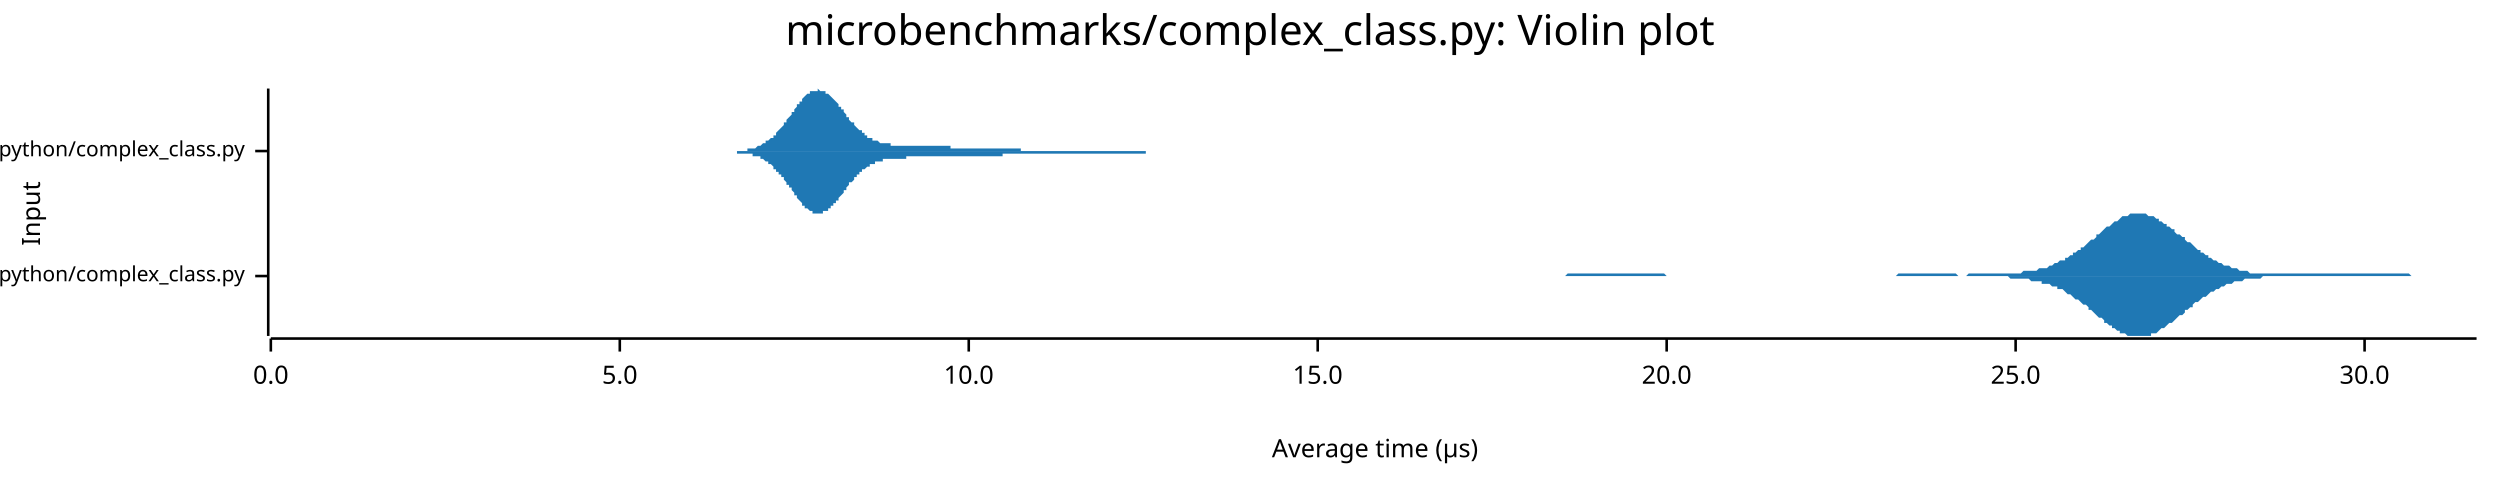
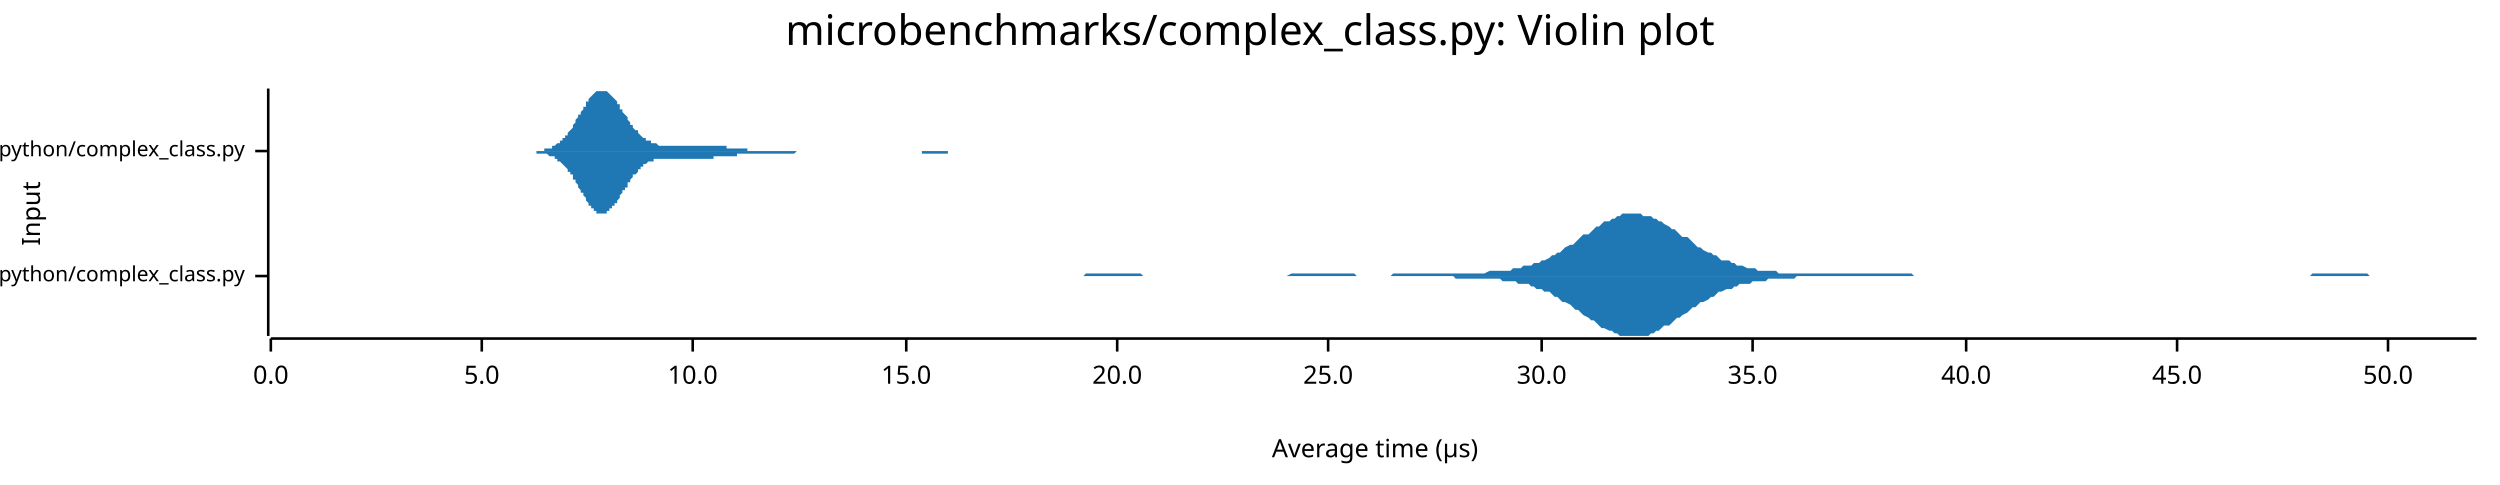
<svg xmlns="http://www.w3.org/2000/svg" width="960" height="186" viewBox="0 0 960 186">
  <text x="480" y="5" dy="0.76em" text-anchor="middle" font-family="sans-serif" font-size="16.129" opacity="1" fill="#000000">
microbenchmarks/complex_class.py: Violin plot
</text>
  <text x="8" y="82" dy="0.76em" text-anchor="middle" font-family="sans-serif" font-size="9.677" opacity="1" fill="#000000" transform="rotate(270, 8, 82)">
Input
</text>
  <text x="528" y="178" dy="-0.5ex" text-anchor="middle" font-family="sans-serif" font-size="9.677" opacity="1" fill="#000000">
Average time (µs)
</text>
  <polyline fill="none" opacity="1" stroke="#000000" stroke-width="1" points="103,34 103,129 " />
  <text x="94" y="106" dy="0.5ex" text-anchor="end" font-family="sans-serif" font-size="8.065" opacity="1" fill="#000000">
microbenchmarks/rustpython/complex_class.py
</text>
  <polyline fill="none" opacity="1" stroke="#000000" stroke-width="1" points="98,106 103,106 " />
  <text x="94" y="58" dy="0.5ex" text-anchor="end" font-family="sans-serif" font-size="8.065" opacity="1" fill="#000000">
microbenchmarks/cpython/complex_class.py
</text>
  <polyline fill="none" opacity="1" stroke="#000000" stroke-width="1" points="98,58 103,58 " />
  <polyline fill="none" opacity="1" stroke="#000000" stroke-width="1" points="104,130 951,130 " />
  <text x="104" y="140" dy="0.76em" text-anchor="middle" font-family="sans-serif" font-size="9.677" opacity="1" fill="#000000">
0.0
</text>
  <polyline fill="none" opacity="1" stroke="#000000" stroke-width="1" points="104,130 104,135 " />
-   <text x="238" y="140" dy="0.76em" text-anchor="middle" font-family="sans-serif" font-size="9.677" opacity="1" fill="#000000">
+   <text x="185" y="140" dy="0.76em" text-anchor="middle" font-family="sans-serif" font-size="9.677" opacity="1" fill="#000000">
5.0
</text>
-   <polyline fill="none" opacity="1" stroke="#000000" stroke-width="1" points="238,130 238,135 " />
-   <text x="372" y="140" dy="0.76em" text-anchor="middle" font-family="sans-serif" font-size="9.677" opacity="1" fill="#000000">
+   <polyline fill="none" opacity="1" stroke="#000000" stroke-width="1" points="185,130 185,135 " />
+   <text x="266" y="140" dy="0.76em" text-anchor="middle" font-family="sans-serif" font-size="9.677" opacity="1" fill="#000000">
10.0
</text>
-   <polyline fill="none" opacity="1" stroke="#000000" stroke-width="1" points="372,130 372,135 " />
-   <text x="506" y="140" dy="0.76em" text-anchor="middle" font-family="sans-serif" font-size="9.677" opacity="1" fill="#000000">
+   <polyline fill="none" opacity="1" stroke="#000000" stroke-width="1" points="266,130 266,135 " />
+   <text x="348" y="140" dy="0.76em" text-anchor="middle" font-family="sans-serif" font-size="9.677" opacity="1" fill="#000000">
15.0
</text>
-   <polyline fill="none" opacity="1" stroke="#000000" stroke-width="1" points="506,130 506,135 " />
-   <text x="640" y="140" dy="0.76em" text-anchor="middle" font-family="sans-serif" font-size="9.677" opacity="1" fill="#000000">
+   <polyline fill="none" opacity="1" stroke="#000000" stroke-width="1" points="348,130 348,135 " />
+   <text x="429" y="140" dy="0.76em" text-anchor="middle" font-family="sans-serif" font-size="9.677" opacity="1" fill="#000000">
20.0
</text>
-   <polyline fill="none" opacity="1" stroke="#000000" stroke-width="1" points="640,130 640,135 " />
-   <text x="774" y="140" dy="0.76em" text-anchor="middle" font-family="sans-serif" font-size="9.677" opacity="1" fill="#000000">
+   <polyline fill="none" opacity="1" stroke="#000000" stroke-width="1" points="429,130 429,135 " />
+   <text x="510" y="140" dy="0.76em" text-anchor="middle" font-family="sans-serif" font-size="9.677" opacity="1" fill="#000000">
25.0
</text>
-   <polyline fill="none" opacity="1" stroke="#000000" stroke-width="1" points="774,130 774,135 " />
-   <text x="908" y="140" dy="0.76em" text-anchor="middle" font-family="sans-serif" font-size="9.677" opacity="1" fill="#000000">
+   <polyline fill="none" opacity="1" stroke="#000000" stroke-width="1" points="510,130 510,135 " />
+   <text x="592" y="140" dy="0.76em" text-anchor="middle" font-family="sans-serif" font-size="9.677" opacity="1" fill="#000000">
30.0
</text>
-   <polyline fill="none" opacity="1" stroke="#000000" stroke-width="1" points="908,130 908,135 " />
-   <polygon opacity="1" fill="#1F78B4" points="575,106 576,106 577,106 578,106 578,106 579,106 580,106 581,106 581,106 582,106 583,106 584,106 584,106 585,106 586,106 587,106 587,106 588,106 589,106 590,106 590,106 591,106 592,106 593,106 593,106 594,106 595,106 596,106 596,106 597,106 598,106 599,106 599,106 600,106 601,106 602,105 602,105 603,105 604,105 605,105 605,105 606,105 607,105 608,105 609,105 609,105 610,105 611,105 612,105 612,105 613,105 614,105 615,105 615,105 616,105 617,105 618,105 618,105 619,105 620,105 621,105 621,105 622,105 623,105 624,105 624,105 625,105 626,105 627,105 627,105 628,105 629,105 630,105 630,105 631,105 632,105 633,105 633,105 634,105 635,105 636,105 636,105 637,105 638,105 639,105 639,105 640,106 641,106 642,106 642,106 643,106 644,106 645,106 645,106 646,106 647,106 648,106 648,106 649,106 650,106 651,106 651,106 652,106 653,106 654,106 654,106 655,106 656,106 657,106 657,106 658,106 659,106 660,106 660,106 661,106 662,106 663,106 663,106 664,106 665,106 666,106 666,106 667,106 668,106 669,106 669,106 670,106 671,106 672,106 672,106 673,106 674,106 675,106 675,106 676,106 677,106 678,106 678,106 679,106 680,106 681,106 681,106 682,106 683,106 684,106 684,106 685,106 686,106 687,106 687,106 688,106 689,106 690,106 690,106 691,106 692,106 693,106 693,106 694,106 695,106 696,106 696,106 697,106 698,106 699,106 699,106 700,106 701,106 702,106 702,106 703,106 704,106 705,106 705,106 706,106 707,106 708,106 708,106 709,106 710,106 711,106 711,106 712,106 713,106 714,106 714,106 715,106 716,106 717,106 717,106 718,106 719,106 720,106 720,106 721,106 722,106 723,106 724,106 724,106 725,106 726,106 727,106 727,106 728,106 729,105 730,105 730,105 731,105 732,105 733,105 733,105 734,105 735,105 736,105 736,105 737,105 738,105 739,105 739,105 740,105 741,105 742,105 742,105 743,105 744,105 745,105 745,105 746,105 747,105 748,105 748,105 749,105 750,105 751,105 751,105 752,106 753,106 754,106 754,106 755,106 756,105 757,105 757,105 758,105 759,105 760,105 760,105 761,105 762,105 763,105 763,105 764,105 765,105 766,105 766,105 767,105 768,105 769,105 769,105 770,105 771,105 772,105 772,105 773,105 774,105 775,105 775,105 776,105 777,104 778,104 778,104 779,104 780,104 781,104 781,104 782,104 783,103 784,103 784,103 785,103 786,103 787,102 787,102 788,102 789,101 790,101 790,101 791,100 792,100 793,100 793,99 794,99 795,98 796,98 796,97 797,97 798,96 799,96 799,95 800,95 801,94 802,93 802,93 803,92 804,92 805,91 805,90 806,90 807,89 808,88 808,88 809,87 810,87 811,86 811,86 812,85 813,85 814,84 814,84 815,83 816,83 817,83 817,83 818,82 819,82 820,82 820,82 821,82 822,82 823,82 823,82 824,82 825,83 826,83 826,83 827,83 828,84 829,84 829,85 830,85 831,86 832,86 832,87 833,87 834,88 835,88 835,89 836,90 837,90 838,91 839,91 839,92 840,93 841,93 842,94 842,94 843,95 844,96 845,96 845,97 846,97 847,98 848,98 848,99 849,99 850,100 851,100 851,100 852,101 853,101 854,102 854,102 855,102 856,102 857,103 857,103 858,103 859,103 860,104 860,104 861,104 862,104 863,104 863,104 864,105 865,105 866,105 866,105 867,105 868,105 869,105 869,105 870,105 871,105 872,105 872,105 873,105 874,105 875,105 875,105 876,105 877,105 878,105 878,105 879,105 880,105 881,105 881,105 882,105 883,105 884,105 884,105 885,105 886,105 887,105 887,105 888,105 889,105 890,105 890,105 891,105 892,105 893,105 893,105 894,105 895,105 896,105 896,105 897,105 898,105 899,105 899,105 900,105 901,105 902,105 902,105 903,105 904,105 905,105 905,105 906,105 907,105 908,105 908,105 909,105 910,105 911,105 911,105 912,105 913,105 914,105 914,105 915,105 916,105 917,105 917,105 918,105 919,105 920,105 920,105 921,105 922,105 923,105 923,105 924,105 925,105 926,106 926,106 927,106 928,106 929,106 929,106 930,106 931,106 932,106 932,106 933,106 934,106 935,106 935,106 936,106 937,106 938,106 938,106 939,106 940,106 941,106 941,106 942,106 943,106 944,106 944,106 945,106 946,106 947,106 947,106 948,106 949,106 950,106 951,106 951,106 575,106 " />
-   <polygon opacity="1" fill="#1F78B4" points="575,106 576,106 577,106 578,106 578,106 579,106 580,106 581,106 581,106 582,106 583,106 584,106 584,106 585,106 586,106 587,106 587,106 588,106 589,106 590,106 590,106 591,106 592,106 593,106 593,106 594,106 595,106 596,106 596,106 597,106 598,106 599,106 599,106 600,106 601,106 602,106 602,106 603,106 604,106 605,106 605,106 606,106 607,106 608,106 609,106 609,106 610,106 611,106 612,106 612,106 613,106 614,106 615,106 615,106 616,106 617,106 618,106 618,106 619,106 620,106 621,106 621,106 622,106 623,106 624,106 624,106 625,106 626,106 627,106 627,106 628,106 629,106 630,106 630,106 631,106 632,106 633,106 633,106 634,106 635,106 636,106 636,106 637,106 638,106 639,106 639,106 640,106 641,106 642,106 642,106 643,106 644,106 645,106 645,106 646,106 647,106 648,106 648,106 649,106 650,106 651,106 651,106 652,106 653,106 654,106 654,106 655,106 656,106 657,106 657,106 658,106 659,106 660,106 660,106 661,106 662,106 663,106 663,106 664,106 665,106 666,106 666,106 667,106 668,106 669,106 669,106 670,106 671,106 672,106 672,106 673,106 674,106 675,106 675,106 676,106 677,106 678,106 678,106 679,106 680,106 681,106 681,106 682,106 683,106 684,106 684,106 685,106 686,106 687,106 687,106 688,106 689,106 690,106 690,106 691,106 692,106 693,106 693,106 694,106 695,106 696,106 696,106 697,106 698,106 699,106 699,106 700,106 701,106 702,106 702,106 703,106 704,106 705,106 705,106 706,106 707,106 708,106 708,106 709,106 710,106 711,106 711,106 712,106 713,106 714,106 714,106 715,106 716,106 717,106 717,106 718,106 719,106 720,106 720,106 721,106 722,106 723,106 724,106 724,106 725,106 726,106 727,106 727,106 728,106 729,106 730,106 730,106 731,106 732,106 733,106 733,106 734,106 735,106 736,106 736,106 737,106 738,106 739,106 739,106 740,106 741,106 742,106 742,106 743,106 744,106 745,106 745,106 746,106 747,106 748,106 748,106 749,106 750,106 751,106 751,106 752,106 753,106 754,106 754,106 755,106 756,106 757,106 757,106 758,106 759,106 760,106 760,106 761,106 762,106 763,106 763,106 764,106 765,106 766,106 766,106 767,106 768,106 769,106 769,106 770,106 771,106 772,107 772,107 773,107 774,107 775,107 775,107 776,107 777,107 778,107 778,107 779,107 780,108 781,108 781,108 782,108 783,108 784,108 784,109 785,109 786,109 787,109 787,109 788,110 789,110 790,110 790,111 791,111 792,111 793,112 793,112 794,113 795,113 796,114 796,114 797,115 798,115 799,116 799,116 800,117 801,117 802,118 802,119 803,119 804,120 805,121 805,121 806,122 807,122 808,123 808,124 809,124 810,125 811,125 811,126 812,126 813,127 814,127 814,128 815,128 816,128 817,129 817,129 818,129 819,129 820,129 820,129 821,129 822,129 823,129 823,129 824,129 825,129 826,129 826,128 827,128 828,128 829,127 829,127 830,126 831,126 832,125 832,125 833,124 834,124 835,123 835,123 836,122 837,121 838,121 839,120 839,119 840,119 841,118 842,118 842,117 843,116 844,116 845,115 845,115 846,114 847,114 848,113 848,113 849,112 850,112 851,111 851,111 852,111 853,110 854,110 854,110 855,109 856,109 857,109 857,109 858,108 859,108 860,108 860,108 861,108 862,107 863,107 863,107 864,107 865,107 866,107 866,107 867,107 868,107 869,106 869,106 870,106 871,106 872,106 872,106 873,106 874,106 875,106 875,106 876,106 877,106 878,106 878,106 879,106 880,106 881,106 881,106 882,106 883,106 884,106 884,106 885,106 886,106 887,106 887,106 888,106 889,106 890,106 890,106 891,106 892,106 893,106 893,106 894,106 895,106 896,106 896,106 897,106 898,106 899,106 899,106 900,106 901,106 902,106 902,106 903,106 904,106 905,106 905,106 906,106 907,106 908,106 908,106 909,106 910,106 911,106 911,106 912,106 913,106 914,106 914,106 915,106 916,106 917,106 917,106 918,106 919,106 920,106 920,106 921,106 922,106 923,106 923,106 924,106 925,106 926,106 926,106 927,106 928,106 929,106 929,106 930,106 931,106 932,106 932,106 933,106 934,106 935,106 935,106 936,106 937,106 938,106 938,106 939,106 940,106 941,106 941,106 942,106 943,106 944,106 944,106 945,106 946,106 947,106 947,106 948,106 949,106 950,106 951,106 951,106 575,106 " />
-   <polygon opacity="1" fill="#1F78B4" points="278,58 278,58 278,58 279,58 279,58 279,58 280,58 280,58 281,58 281,58 281,58 282,58 282,58 282,58 283,58 283,58 284,58 284,58 284,58 285,58 285,58 285,58 286,58 286,58 287,58 287,58 287,57 288,57 288,57 288,57 289,57 289,57 289,57 290,57 290,57 291,56 291,56 291,56 292,56 292,56 292,56 293,55 293,55 294,55 294,55 294,54 295,54 295,54 295,54 296,53 296,53 297,53 297,52 297,52 298,52 298,51 298,51 299,50 299,50 299,50 300,49 300,49 301,48 301,48 301,47 302,47 302,46 302,46 303,45 303,45 304,44 304,44 304,43 305,43 305,42 305,42 306,41 306,41 306,40 307,40 307,39 308,39 308,38 308,38 309,37 309,37 309,37 310,36 310,36 311,36 311,36 311,35 312,35 312,35 312,35 313,35 313,35 314,35 314,34 314,34 315,35 315,35 315,35 316,35 316,35 316,35 317,35 317,36 318,36 318,36 318,36 319,37 319,37 319,37 320,38 320,38 321,39 321,39 321,39 322,40 322,40 322,41 323,41 323,42 324,42 324,43 324,43 325,44 325,44 325,45 326,45 326,46 326,46 327,47 327,47 328,47 328,48 328,48 329,49 329,49 329,49 330,50 330,50 331,50 331,51 331,51 332,51 332,52 332,52 333,52 333,52 333,53 334,53 334,53 335,53 335,54 335,54 336,54 336,54 336,54 337,54 337,54 338,55 338,55 338,55 339,55 339,55 339,55 340,55 340,55 341,55 341,55 341,55 342,55 342,56 342,56 343,56 343,56 343,56 344,56 344,56 345,56 345,56 345,56 346,56 346,56 346,56 347,56 347,56 348,56 348,56 348,56 349,56 349,56 349,56 350,56 350,56 351,56 351,56 351,56 352,56 352,56 352,56 353,56 353,56 353,56 354,56 354,56 355,56 355,56 355,56 356,56 356,56 356,56 357,56 357,56 358,56 358,56 358,56 359,56 359,56 359,56 360,56 360,56 361,56 361,56 361,56 362,56 362,56 362,56 363,56 363,56 363,56 364,56 364,56 365,56 365,57 365,57 366,57 366,57 366,57 367,57 367,57 368,57 368,57 368,57 369,57 369,57 369,57 370,57 370,57 370,57 371,57 371,57 372,57 372,57 372,57 373,57 373,57 373,57 374,57 374,57 375,57 375,57 375,57 376,57 376,57 376,57 377,57 377,57 378,57 378,57 378,57 379,57 379,57 379,57 380,57 380,57 380,57 381,57 381,57 382,57 382,57 382,57 383,57 383,57 383,57 384,57 384,57 385,57 385,57 385,57 386,57 386,57 386,57 387,57 387,57 388,57 388,57 388,57 389,57 389,57 389,57 390,57 390,57 390,57 391,57 391,57 392,57 392,58 392,58 393,58 393,58 393,58 394,58 394,58 395,58 395,58 395,58 396,58 396,58 396,58 397,58 397,58 397,58 398,58 398,58 399,58 399,58 399,58 400,58 400,58 400,58 401,58 401,58 402,58 402,58 402,58 403,58 403,58 403,58 404,58 404,58 405,58 405,58 405,58 406,58 406,58 406,58 407,58 407,58 407,58 408,58 408,58 409,58 409,58 409,58 410,58 410,58 410,58 411,58 411,58 412,58 412,58 412,58 413,58 413,58 413,58 414,58 414,58 415,58 415,58 415,58 416,58 416,58 416,58 417,58 417,58 417,58 418,58 418,58 419,58 419,58 419,58 420,58 420,58 420,58 421,58 421,58 422,58 422,58 422,58 423,58 423,58 423,58 424,58 424,58 425,58 425,58 425,58 426,58 426,58 426,58 427,58 427,58 427,58 428,58 428,58 429,58 429,58 429,58 430,58 430,58 430,58 431,58 431,58 432,58 432,58 432,58 433,58 433,58 433,58 434,58 434,58 434,58 435,58 435,58 436,58 436,58 436,58 437,58 437,58 437,58 438,58 438,58 439,58 439,58 439,58 440,58 440,58 440,58 441,58 441,58 442,58 442,58 442,58 443,58 443,58 443,58 444,58 444,58 444,58 445,58 445,58 446,58 446,58 446,58 447,58 447,58 447,58 448,58 448,58 449,58 449,58 449,58 450,58 450,58 450,58 451,58 451,58 452,58 452,58 452,58 453,58 453,58 453,58 454,58 454,58 454,58 455,58 455,58 456,58 456,58 456,58 457,58 457,58 457,58 458,58 458,58 459,58 459,58 459,58 460,58 460,58 460,58 461,58 461,58 461,58 462,58 462,58 462,58 278,58 " />
-   <polygon opacity="1" fill="#1F78B4" points="278,58 278,58 278,58 279,58 279,58 279,58 280,58 280,58 281,58 281,58 281,58 282,58 282,58 282,58 283,58 283,59 284,59 284,59 284,59 285,59 285,59 285,59 286,59 286,59 287,59 287,59 287,59 288,59 288,59 288,59 289,59 289,60 289,60 290,60 290,60 291,60 291,60 291,60 292,60 292,61 292,61 293,61 293,61 294,62 294,62 294,62 295,62 295,63 295,63 296,63 296,63 297,64 297,64 297,65 298,65 298,65 298,66 299,66 299,67 299,67 300,67 300,68 301,68 301,69 301,69 302,70 302,70 302,71 303,71 303,72 304,72 304,73 304,73 305,74 305,74 305,75 306,75 306,76 306,76 307,77 307,77 308,78 308,78 308,79 309,79 309,79 309,80 310,80 310,80 311,81 311,81 311,81 312,81 312,82 312,82 313,82 313,82 314,82 314,82 314,82 315,82 315,82 315,82 316,82 316,82 316,81 317,81 317,81 318,81 318,80 318,80 319,80 319,79 319,79 320,79 320,78 321,78 321,77 321,77 322,77 322,76 322,76 323,75 323,75 324,74 324,74 324,73 325,73 325,72 325,72 326,71 326,71 326,70 327,70 327,70 328,69 328,69 328,68 329,68 329,67 329,67 330,67 330,66 331,66 331,66 331,65 332,65 332,65 332,65 333,64 333,64 333,64 334,64 334,63 335,63 335,63 335,63 336,63 336,62 336,62 337,62 337,62 338,62 338,62 338,62 339,62 339,62 339,61 340,61 340,61 341,61 341,61 341,61 342,61 342,61 342,61 343,61 343,61 343,61 344,61 344,61 345,61 345,61 345,61 346,61 346,61 346,61 347,61 347,61 348,61 348,60 348,60 349,60 349,60 349,60 350,60 350,60 351,60 351,60 351,60 352,60 352,60 352,60 353,60 353,60 353,60 354,60 354,60 355,60 355,60 355,60 356,60 356,60 356,60 357,60 357,60 358,60 358,60 358,60 359,60 359,60 359,60 360,60 360,60 361,60 361,60 361,60 362,60 362,60 362,60 363,60 363,60 363,60 364,60 364,60 365,60 365,60 365,60 366,60 366,60 366,60 367,60 367,60 368,60 368,60 368,60 369,60 369,60 369,60 370,60 370,60 370,60 371,60 371,60 372,60 372,60 372,60 373,60 373,60 373,60 374,60 374,60 375,60 375,60 375,60 376,60 376,60 376,60 377,60 377,60 378,60 378,60 378,60 379,60 379,60 379,60 380,60 380,60 380,60 381,60 381,60 382,60 382,60 382,60 383,60 383,60 383,60 384,60 384,60 385,60 385,59 385,59 386,59 386,59 386,59 387,59 387,59 388,59 388,59 388,59 389,59 389,59 389,59 390,59 390,59 390,59 391,59 391,59 392,59 392,59 392,59 393,59 393,59 393,59 394,59 394,59 395,59 395,59 395,59 396,59 396,59 396,59 397,59 397,59 397,59 398,59 398,59 399,59 399,59 399,59 400,59 400,59 400,59 401,59 401,59 402,59 402,59 402,59 403,59 403,59 403,59 404,59 404,59 405,59 405,59 405,59 406,59 406,59 406,59 407,59 407,59 407,59 408,59 408,59 409,59 409,59 409,59 410,59 410,59 410,59 411,59 411,59 412,59 412,59 412,59 413,59 413,59 413,59 414,59 414,59 415,59 415,59 415,59 416,59 416,59 416,59 417,59 417,59 417,59 418,59 418,59 419,59 419,59 419,59 420,59 420,59 420,59 421,59 421,59 422,59 422,59 422,59 423,59 423,59 423,59 424,59 424,59 425,59 425,59 425,59 426,59 426,59 426,59 427,59 427,59 427,59 428,59 428,59 429,59 429,59 429,59 430,59 430,59 430,59 431,59 431,59 432,59 432,59 432,59 433,59 433,59 433,59 434,59 434,59 434,59 435,59 435,59 436,59 436,59 436,59 437,59 437,59 437,59 438,59 438,59 439,59 439,59 439,59 440,59 440,58 440,58 441,58 441,58 442,58 442,58 442,58 443,58 443,58 443,58 444,58 444,58 444,58 445,58 445,58 446,58 446,58 446,58 447,58 447,58 447,58 448,58 448,58 449,58 449,58 449,58 450,58 450,58 450,58 451,58 451,58 452,58 452,58 452,58 453,58 453,58 453,58 454,58 454,58 454,58 455,58 455,58 456,58 456,58 456,58 457,58 457,58 457,58 458,58 458,58 459,58 459,58 459,58 460,58 460,58 460,58 461,58 461,58 461,58 462,58 462,58 462,58 278,58 " />
+   <polyline fill="none" opacity="1" stroke="#000000" stroke-width="1" points="592,130 592,135 " />
+   <text x="673" y="140" dy="0.76em" text-anchor="middle" font-family="sans-serif" font-size="9.677" opacity="1" fill="#000000">
+ 35.0
+ </text>
+   <polyline fill="none" opacity="1" stroke="#000000" stroke-width="1" points="673,130 673,135 " />
+   <text x="755" y="140" dy="0.76em" text-anchor="middle" font-family="sans-serif" font-size="9.677" opacity="1" fill="#000000">
+ 40.0
+ </text>
+   <polyline fill="none" opacity="1" stroke="#000000" stroke-width="1" points="755,130 755,135 " />
+   <text x="836" y="140" dy="0.76em" text-anchor="middle" font-family="sans-serif" font-size="9.677" opacity="1" fill="#000000">
+ 45.0
+ </text>
+   <polyline fill="none" opacity="1" stroke="#000000" stroke-width="1" points="836,130 836,135 " />
+   <text x="917" y="140" dy="0.76em" text-anchor="middle" font-family="sans-serif" font-size="9.677" opacity="1" fill="#000000">
+ 50.0
+ </text>
+   <polyline fill="none" opacity="1" stroke="#000000" stroke-width="1" points="917,130 917,135 " />
+   <polygon opacity="1" fill="#1F78B4" points="376,106 377,106 378,106 379,106 380,106 381,106 383,106 384,106 385,106 386,106 387,106 388,106 390,106 391,106 392,106 393,106 394,106 395,106 396,106 398,106 399,106 400,106 401,106 402,106 403,106 405,106 406,106 407,106 408,106 409,106 410,106 411,106 413,106 414,106 415,106 416,106 417,105 418,105 419,105 421,105 422,105 423,105 424,105 425,105 426,105 428,105 429,105 430,105 431,105 432,105 433,105 434,105 436,105 437,105 438,105 439,106 440,106 441,106 443,106 444,106 445,106 446,106 447,106 448,106 449,106 451,106 452,106 453,106 454,106 455,106 456,106 458,106 459,106 460,106 461,106 462,106 463,106 464,106 466,106 467,106 468,106 469,106 470,106 471,106 472,106 474,106 475,106 476,106 477,106 478,106 479,106 481,106 482,106 483,106 484,106 485,106 486,106 487,106 489,106 490,106 491,106 492,106 493,106 494,106 496,105 497,105 498,105 499,105 500,105 501,105 502,105 504,105 505,105 506,105 507,105 508,105 509,105 510,105 512,105 513,105 514,105 515,105 516,105 517,105 519,105 520,105 521,106 522,106 523,106 524,106 525,106 527,106 528,106 529,106 530,106 531,106 532,106 534,106 535,105 536,105 537,105 538,105 539,105 540,105 542,105 543,105 544,105 545,105 546,105 547,105 549,105 550,105 551,105 552,105 553,105 554,105 555,105 557,105 558,105 559,105 560,105 561,105 562,105 563,105 565,105 566,105 567,105 568,105 569,105 570,105 572,104 573,104 574,104 575,104 576,104 577,104 578,104 580,104 581,103 582,103 583,103 584,103 585,102 587,102 588,102 589,101 590,101 591,101 592,100 593,100 595,99 596,98 597,98 598,97 599,97 600,96 601,95 603,94 604,94 605,93 606,92 607,91 608,90 610,90 611,89 612,88 613,87 614,87 615,86 616,85 618,85 619,84 620,84 621,83 622,83 623,82 625,82 626,82 627,82 628,82 629,82 630,82 631,83 633,83 634,83 635,84 636,84 637,85 638,85 639,86 641,87 642,88 643,88 644,89 645,90 646,91 648,91 649,92 650,93 651,94 652,95 653,95 654,96 656,97 657,97 658,98 659,98 660,99 661,100 663,100 664,100 665,101 666,101 667,102 668,102 669,102 671,103 672,103 673,103 674,103 675,104 676,104 678,104 679,104 680,104 681,104 682,104 683,105 684,105 686,105 687,105 688,105 689,105 690,105 691,105 692,105 694,105 695,105 696,105 697,105 698,105 699,105 701,105 702,105 703,105 704,105 705,105 706,105 707,105 709,105 710,105 711,105 712,105 713,105 714,105 716,105 717,105 718,105 719,105 720,105 721,105 722,105 724,105 725,105 726,105 727,105 728,105 729,105 730,105 732,105 733,105 734,105 735,106 736,106 737,106 739,106 740,106 741,106 742,106 743,106 744,106 745,106 747,106 748,106 749,106 750,106 751,106 752,106 754,106 755,106 756,106 757,106 758,106 759,106 760,106 762,106 763,106 764,106 765,106 766,106 767,106 769,106 770,106 771,106 772,106 773,106 774,106 775,106 777,106 778,106 779,106 780,106 781,106 782,106 783,106 785,106 786,106 787,106 788,106 789,106 790,106 792,106 793,106 794,106 795,106 796,106 797,106 798,106 800,106 801,106 802,106 803,106 804,106 805,106 807,106 808,106 809,106 810,106 811,106 812,106 813,106 815,106 816,106 817,106 818,106 819,106 820,106 821,106 823,106 824,106 825,106 826,106 827,106 828,106 830,106 831,106 832,106 833,106 834,106 835,106 836,106 838,106 839,106 840,106 841,106 842,106 843,106 845,106 846,106 847,106 848,106 849,106 850,106 851,106 853,106 854,106 855,106 856,106 857,106 858,106 860,106 861,106 862,106 863,106 864,106 865,106 866,106 868,106 869,106 870,106 871,106 872,106 873,106 874,106 876,106 877,106 878,106 879,106 880,106 881,106 883,106 884,106 885,106 886,106 887,106 888,105 889,105 891,105 892,105 893,105 894,105 895,105 896,105 898,105 899,105 900,105 901,105 902,105 903,105 904,105 906,105 907,105 908,105 909,105 910,106 911,106 912,106 914,106 915,106 916,106 917,106 918,106 919,106 921,106 922,106 923,106 924,106 925,106 926,106 927,106 929,106 930,106 931,106 932,106 933,106 934,106 936,106 937,106 938,106 939,106 940,106 941,106 942,106 944,106 945,106 946,106 947,106 948,106 949,106 951,106 951,106 376,106 " />
+   <polygon opacity="1" fill="#1F78B4" points="376,106 377,106 378,106 379,106 380,106 381,106 383,106 384,106 385,106 386,106 387,106 388,106 390,106 391,106 392,106 393,106 394,106 395,106 396,106 398,106 399,106 400,106 401,106 402,106 403,106 405,106 406,106 407,106 408,106 409,106 410,106 411,106 413,106 414,106 415,106 416,106 417,106 418,106 419,106 421,106 422,106 423,106 424,106 425,106 426,106 428,106 429,106 430,106 431,106 432,106 433,106 434,106 436,106 437,106 438,106 439,106 440,106 441,106 443,106 444,106 445,106 446,106 447,106 448,106 449,106 451,106 452,106 453,106 454,106 455,106 456,106 458,106 459,106 460,106 461,106 462,106 463,106 464,106 466,106 467,106 468,106 469,106 470,106 471,106 472,106 474,106 475,106 476,106 477,106 478,106 479,106 481,106 482,106 483,106 484,106 485,106 486,106 487,106 489,106 490,106 491,106 492,106 493,106 494,106 496,106 497,106 498,106 499,106 500,106 501,106 502,106 504,106 505,106 506,106 507,106 508,106 509,106 510,106 512,106 513,106 514,106 515,106 516,106 517,106 519,106 520,106 521,106 522,106 523,106 524,106 525,106 527,106 528,106 529,106 530,106 531,106 532,106 534,106 535,106 536,106 537,106 538,106 539,106 540,106 542,106 543,106 544,106 545,106 546,106 547,106 549,106 550,106 551,106 552,106 553,106 554,106 555,106 557,106 558,106 559,107 560,107 561,107 562,107 563,107 565,107 566,107 567,107 568,107 569,107 570,107 572,107 573,107 574,107 575,107 576,107 577,108 578,108 580,108 581,108 582,108 583,109 584,109 585,109 587,109 588,110 589,110 590,111 591,111 592,111 593,112 595,112 596,113 597,114 598,114 599,115 600,116 601,116 603,117 604,118 605,119 606,119 607,120 608,121 610,122 611,123 612,123 613,124 614,125 615,126 616,126 618,127 619,127 620,128 621,128 622,129 623,129 625,129 626,129 627,129 628,129 629,129 630,129 631,129 633,129 634,128 635,128 636,127 637,127 638,126 639,125 641,125 642,124 643,123 644,122 645,122 646,121 648,120 649,119 650,118 651,118 652,117 653,116 654,116 656,115 657,114 658,114 659,113 660,112 661,112 663,111 664,111 665,111 666,110 667,110 668,109 669,109 671,109 672,109 673,108 674,108 675,108 676,108 678,108 679,107 680,107 681,107 682,107 683,107 684,107 686,107 687,107 688,107 689,107 690,106 691,106 692,106 694,106 695,106 696,106 697,106 698,106 699,106 701,106 702,106 703,106 704,106 705,106 706,106 707,106 709,106 710,106 711,106 712,106 713,106 714,106 716,106 717,106 718,106 719,106 720,106 721,106 722,106 724,106 725,106 726,106 727,106 728,106 729,106 730,106 732,106 733,106 734,106 735,106 736,106 737,106 739,106 740,106 741,106 742,106 743,106 744,106 745,106 747,106 748,106 749,106 750,106 751,106 752,106 754,106 755,106 756,106 757,106 758,106 759,106 760,106 762,106 763,106 764,106 765,106 766,106 767,106 769,106 770,106 771,106 772,106 773,106 774,106 775,106 777,106 778,106 779,106 780,106 781,106 782,106 783,106 785,106 786,106 787,106 788,106 789,106 790,106 792,106 793,106 794,106 795,106 796,106 797,106 798,106 800,106 801,106 802,106 803,106 804,106 805,106 807,106 808,106 809,106 810,106 811,106 812,106 813,106 815,106 816,106 817,106 818,106 819,106 820,106 821,106 823,106 824,106 825,106 826,106 827,106 828,106 830,106 831,106 832,106 833,106 834,106 835,106 836,106 838,106 839,106 840,106 841,106 842,106 843,106 845,106 846,106 847,106 848,106 849,106 850,106 851,106 853,106 854,106 855,106 856,106 857,106 858,106 860,106 861,106 862,106 863,106 864,106 865,106 866,106 868,106 869,106 870,106 871,106 872,106 873,106 874,106 876,106 877,106 878,106 879,106 880,106 881,106 883,106 884,106 885,106 886,106 887,106 888,106 889,106 891,106 892,106 893,106 894,106 895,106 896,106 898,106 899,106 900,106 901,106 902,106 903,106 904,106 906,106 907,106 908,106 909,106 910,106 911,106 912,106 914,106 915,106 916,106 917,106 918,106 919,106 921,106 922,106 923,106 924,106 925,106 926,106 927,106 929,106 930,106 931,106 932,106 933,106 934,106 936,106 937,106 938,106 939,106 940,106 941,106 942,106 944,106 945,106 946,106 947,106 948,106 949,106 951,106 951,106 376,106 " />
+   <polygon opacity="1" fill="#1F78B4" points="202,58 203,58 203,58 203,58 204,58 204,58 204,58 205,58 205,58 205,58 206,58 206,58 206,58 207,58 207,58 208,58 208,58 208,58 209,58 209,58 209,57 210,57 210,57 210,57 211,57 211,57 212,57 212,57 212,56 213,56 213,56 213,56 214,55 214,55 214,55 215,55 215,54 216,54 216,54 216,53 217,53 217,52 217,52 218,52 218,51 218,51 219,50 219,50 220,49 220,48 220,48 221,47 221,47 221,46 222,45 222,45 222,44 223,44 223,43 224,42 224,42 224,41 225,41 225,40 225,39 226,39 226,38 226,38 227,37 227,37 227,37 228,36 228,36 229,35 229,35 229,35 230,35 230,35 230,35 231,35 231,34 231,35 232,35 232,35 233,35 233,35 233,35 234,36 234,36 234,36 235,37 235,37 235,37 236,38 236,38 237,39 237,39 237,40 238,40 238,41 238,42 239,42 239,43 239,43 240,44 240,44 241,45 241,46 241,46 242,47 242,47 242,48 243,48 243,49 243,49 244,50 244,50 245,50 245,51 245,51 246,52 246,52 246,52 247,53 247,53 247,53 248,53 248,54 248,54 249,54 249,54 250,54 250,55 250,55 251,55 251,55 251,55 252,55 252,55 252,55 253,56 253,56 254,56 254,56 254,56 255,56 255,56 255,56 256,56 256,56 256,56 257,56 257,56 258,56 258,56 258,56 259,56 259,56 259,56 260,56 260,56 260,56 261,56 261,56 262,56 262,56 262,56 263,56 263,56 263,56 264,56 264,56 264,56 265,56 265,56 265,56 266,56 266,56 267,56 267,56 267,56 268,56 268,56 268,56 269,56 269,56 269,56 270,56 270,56 271,56 271,56 271,56 272,56 272,56 272,56 273,56 273,56 273,56 274,56 274,56 275,56 275,56 275,56 276,56 276,56 276,56 277,56 277,56 277,56 278,56 278,56 279,56 279,56 279,57 280,57 280,57 280,57 281,57 281,57 281,57 282,57 282,57 283,57 283,57 283,57 284,57 284,57 284,57 285,57 285,57 285,57 286,57 286,57 286,57 287,57 287,58 288,58 288,58 288,58 289,58 289,58 289,58 290,58 290,58 290,58 291,58 291,58 292,58 292,58 292,58 293,58 293,58 293,58 294,58 294,58 294,58 295,58 295,58 296,58 296,58 296,58 297,58 297,58 297,58 298,58 298,58 298,58 299,58 299,58 300,58 300,58 300,58 301,58 301,58 301,58 302,58 302,58 302,58 303,58 303,58 304,58 304,58 304,58 305,58 305,58 305,58 306,58 306,58 306,58 307,58 307,58 307,58 308,58 308,58 309,58 309,58 309,58 310,58 310,58 310,58 311,58 311,58 311,58 312,58 312,58 313,58 313,58 313,58 314,58 314,58 314,58 315,58 315,58 315,58 316,58 316,58 317,58 317,58 317,58 318,58 318,58 318,58 319,58 319,58 319,58 320,58 320,58 321,58 321,58 321,58 322,58 322,58 322,58 323,58 323,58 323,58 324,58 324,58 325,58 325,58 325,58 326,58 326,58 326,58 327,58 327,58 327,58 328,58 328,58 328,58 329,58 329,58 330,58 330,58 330,58 331,58 331,58 331,58 332,58 332,58 332,58 333,58 333,58 334,58 334,58 334,58 335,58 335,58 335,58 336,58 336,58 336,58 337,58 337,58 338,58 338,58 338,58 339,58 339,58 339,58 340,58 340,58 340,58 341,58 341,58 342,58 342,58 342,58 343,58 343,58 343,58 344,58 344,58 344,58 345,58 345,58 345,58 346,58 346,58 347,58 347,58 347,58 348,58 348,58 348,58 349,58 349,58 349,58 350,58 350,58 351,58 351,58 351,58 352,58 352,58 352,58 353,58 353,58 353,58 354,58 354,58 355,58 355,58 355,58 356,58 356,58 356,58 357,58 357,58 357,58 358,58 358,58 359,58 359,58 359,58 360,58 360,58 360,58 361,58 361,58 361,58 362,58 362,58 363,58 363,58 363,58 364,58 364,58 364,58 365,58 365,58 365,58 366,58 366,58 366,58 367,58 367,58 368,58 368,58 368,58 369,58 369,58 369,58 370,58 370,58 370,58 371,58 371,58 372,58 372,58 372,58 373,58 373,58 373,58 374,58 374,58 374,58 375,58 375,58 376,58 376,58 376,58 377,58 377,58 377,58 378,58 378,58 378,58 379,58 379,58 380,58 380,58 380,58 381,58 381,58 381,58 382,58 382,58 382,58 383,58 383,58 202,58 " />
+   <polygon opacity="1" fill="#1F78B4" points="202,58 203,58 203,58 203,58 204,58 204,58 204,58 205,58 205,58 205,58 206,58 206,59 206,59 207,59 207,59 208,59 208,59 208,59 209,59 209,59 209,59 210,59 210,59 210,59 211,60 211,60 212,60 212,60 212,60 213,60 213,61 213,61 214,61 214,61 214,62 215,62 215,62 216,63 216,63 216,63 217,64 217,64 217,64 218,65 218,65 218,66 219,66 219,67 220,67 220,68 220,69 221,69 221,70 221,70 222,71 222,72 222,72 223,73 223,74 224,74 224,75 224,75 225,76 225,77 225,77 226,78 226,78 226,79 227,79 227,80 227,80 228,80 228,81 229,81 229,81 229,82 230,82 230,82 230,82 231,82 231,82 231,82 232,82 232,82 233,82 233,81 233,81 234,81 234,81 234,80 235,80 235,79 235,79 236,79 236,78 237,78 237,77 237,77 238,76 238,75 238,75 239,74 239,74 239,73 240,73 240,72 241,72 241,71 241,70 242,70 242,69 242,69 243,68 243,68 243,67 244,67 244,67 245,66 245,66 245,65 246,65 246,65 246,64 247,64 247,64 247,63 248,63 248,63 248,63 249,62 249,62 250,62 250,62 250,62 251,62 251,61 251,61 252,61 252,61 252,61 253,61 253,61 254,61 254,61 254,61 255,61 255,61 255,61 256,61 256,61 256,61 257,61 257,61 258,61 258,61 258,61 259,61 259,61 259,61 260,61 260,61 260,61 261,61 261,61 262,61 262,61 262,61 263,61 263,61 263,61 264,61 264,61 264,61 265,61 265,61 265,61 266,61 266,61 267,61 267,61 267,61 268,61 268,61 268,61 269,61 269,61 269,61 270,61 270,61 271,61 271,61 271,61 272,61 272,61 272,61 273,61 273,61 273,61 274,61 274,60 275,60 275,60 275,60 276,60 276,60 276,60 277,60 277,60 277,60 278,60 278,60 279,60 279,60 279,60 280,60 280,60 280,60 281,60 281,60 281,60 282,60 282,60 283,60 283,59 283,59 284,59 284,59 284,59 285,59 285,59 285,59 286,59 286,59 286,59 287,59 287,59 288,59 288,59 288,59 289,59 289,59 289,59 290,59 290,59 290,59 291,59 291,59 292,59 292,59 292,59 293,59 293,59 293,59 294,59 294,59 294,59 295,59 295,59 296,59 296,59 296,59 297,59 297,59 297,59 298,59 298,59 298,59 299,59 299,59 300,59 300,59 300,59 301,59 301,59 301,59 302,59 302,59 302,59 303,59 303,59 304,59 304,59 304,59 305,59 305,59 305,59 306,58 306,58 306,58 307,58 307,58 307,58 308,58 308,58 309,58 309,58 309,58 310,58 310,58 310,58 311,58 311,58 311,58 312,58 312,58 313,58 313,58 313,58 314,58 314,58 314,58 315,58 315,58 315,58 316,58 316,58 317,58 317,58 317,58 318,58 318,58 318,58 319,58 319,58 319,58 320,58 320,58 321,58 321,58 321,58 322,58 322,58 322,58 323,58 323,58 323,58 324,58 324,58 325,58 325,58 325,58 326,58 326,58 326,58 327,58 327,58 327,58 328,58 328,58 328,58 329,58 329,58 330,58 330,58 330,58 331,58 331,58 331,58 332,58 332,58 332,58 333,58 333,58 334,58 334,58 334,58 335,58 335,58 335,58 336,58 336,58 336,58 337,58 337,58 338,58 338,58 338,58 339,58 339,58 339,58 340,58 340,58 340,58 341,58 341,58 342,58 342,58 342,58 343,58 343,58 343,58 344,58 344,58 344,58 345,58 345,58 345,58 346,58 346,58 347,58 347,58 347,58 348,58 348,58 348,58 349,58 349,58 349,58 350,58 350,58 351,58 351,58 351,58 352,58 352,58 352,58 353,58 353,58 353,58 354,58 354,59 355,59 355,59 355,59 356,59 356,59 356,59 357,59 357,59 357,59 358,59 358,59 359,59 359,59 359,59 360,59 360,59 360,59 361,59 361,59 361,59 362,59 362,59 363,59 363,59 363,59 364,59 364,58 364,58 365,58 365,58 365,58 366,58 366,58 366,58 367,58 367,58 368,58 368,58 368,58 369,58 369,58 369,58 370,58 370,58 370,58 371,58 371,58 372,58 372,58 372,58 373,58 373,58 373,58 374,58 374,58 374,58 375,58 375,58 376,58 376,58 376,58 377,58 377,58 377,58 378,58 378,58 378,58 379,58 379,58 380,58 380,58 380,58 381,58 381,58 381,58 382,58 382,58 382,58 383,58 383,58 202,58 " />
</svg>
